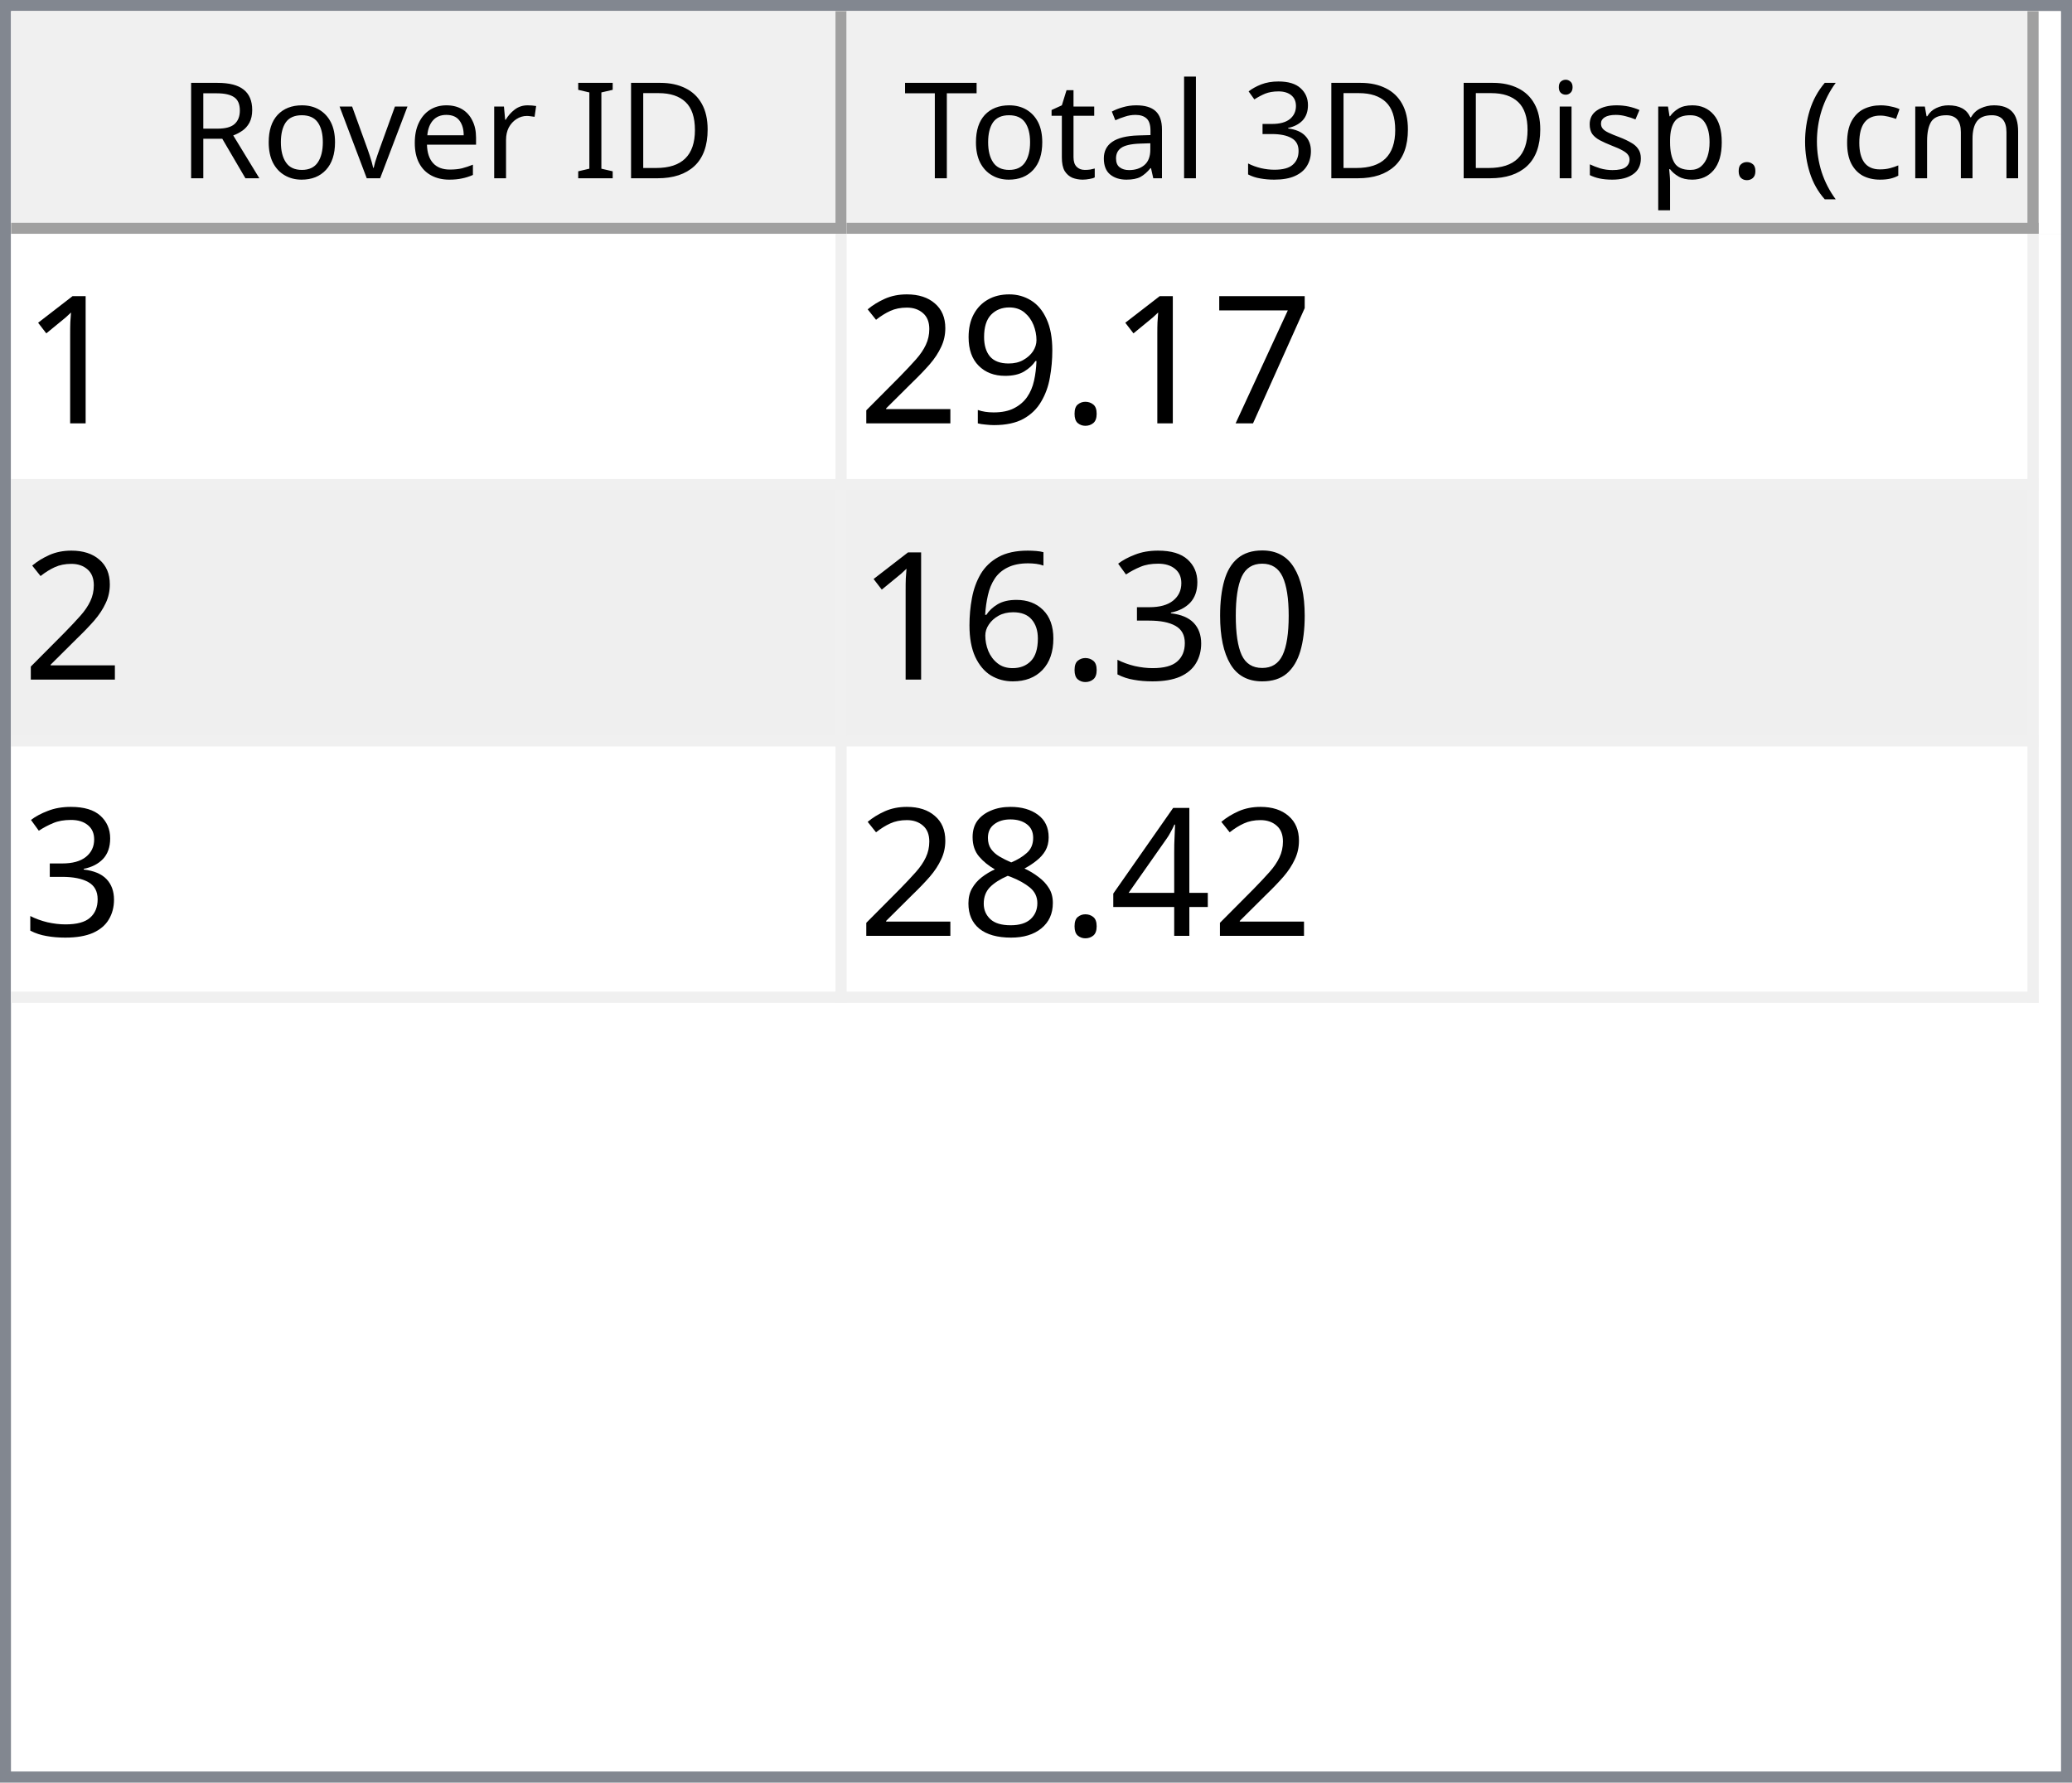
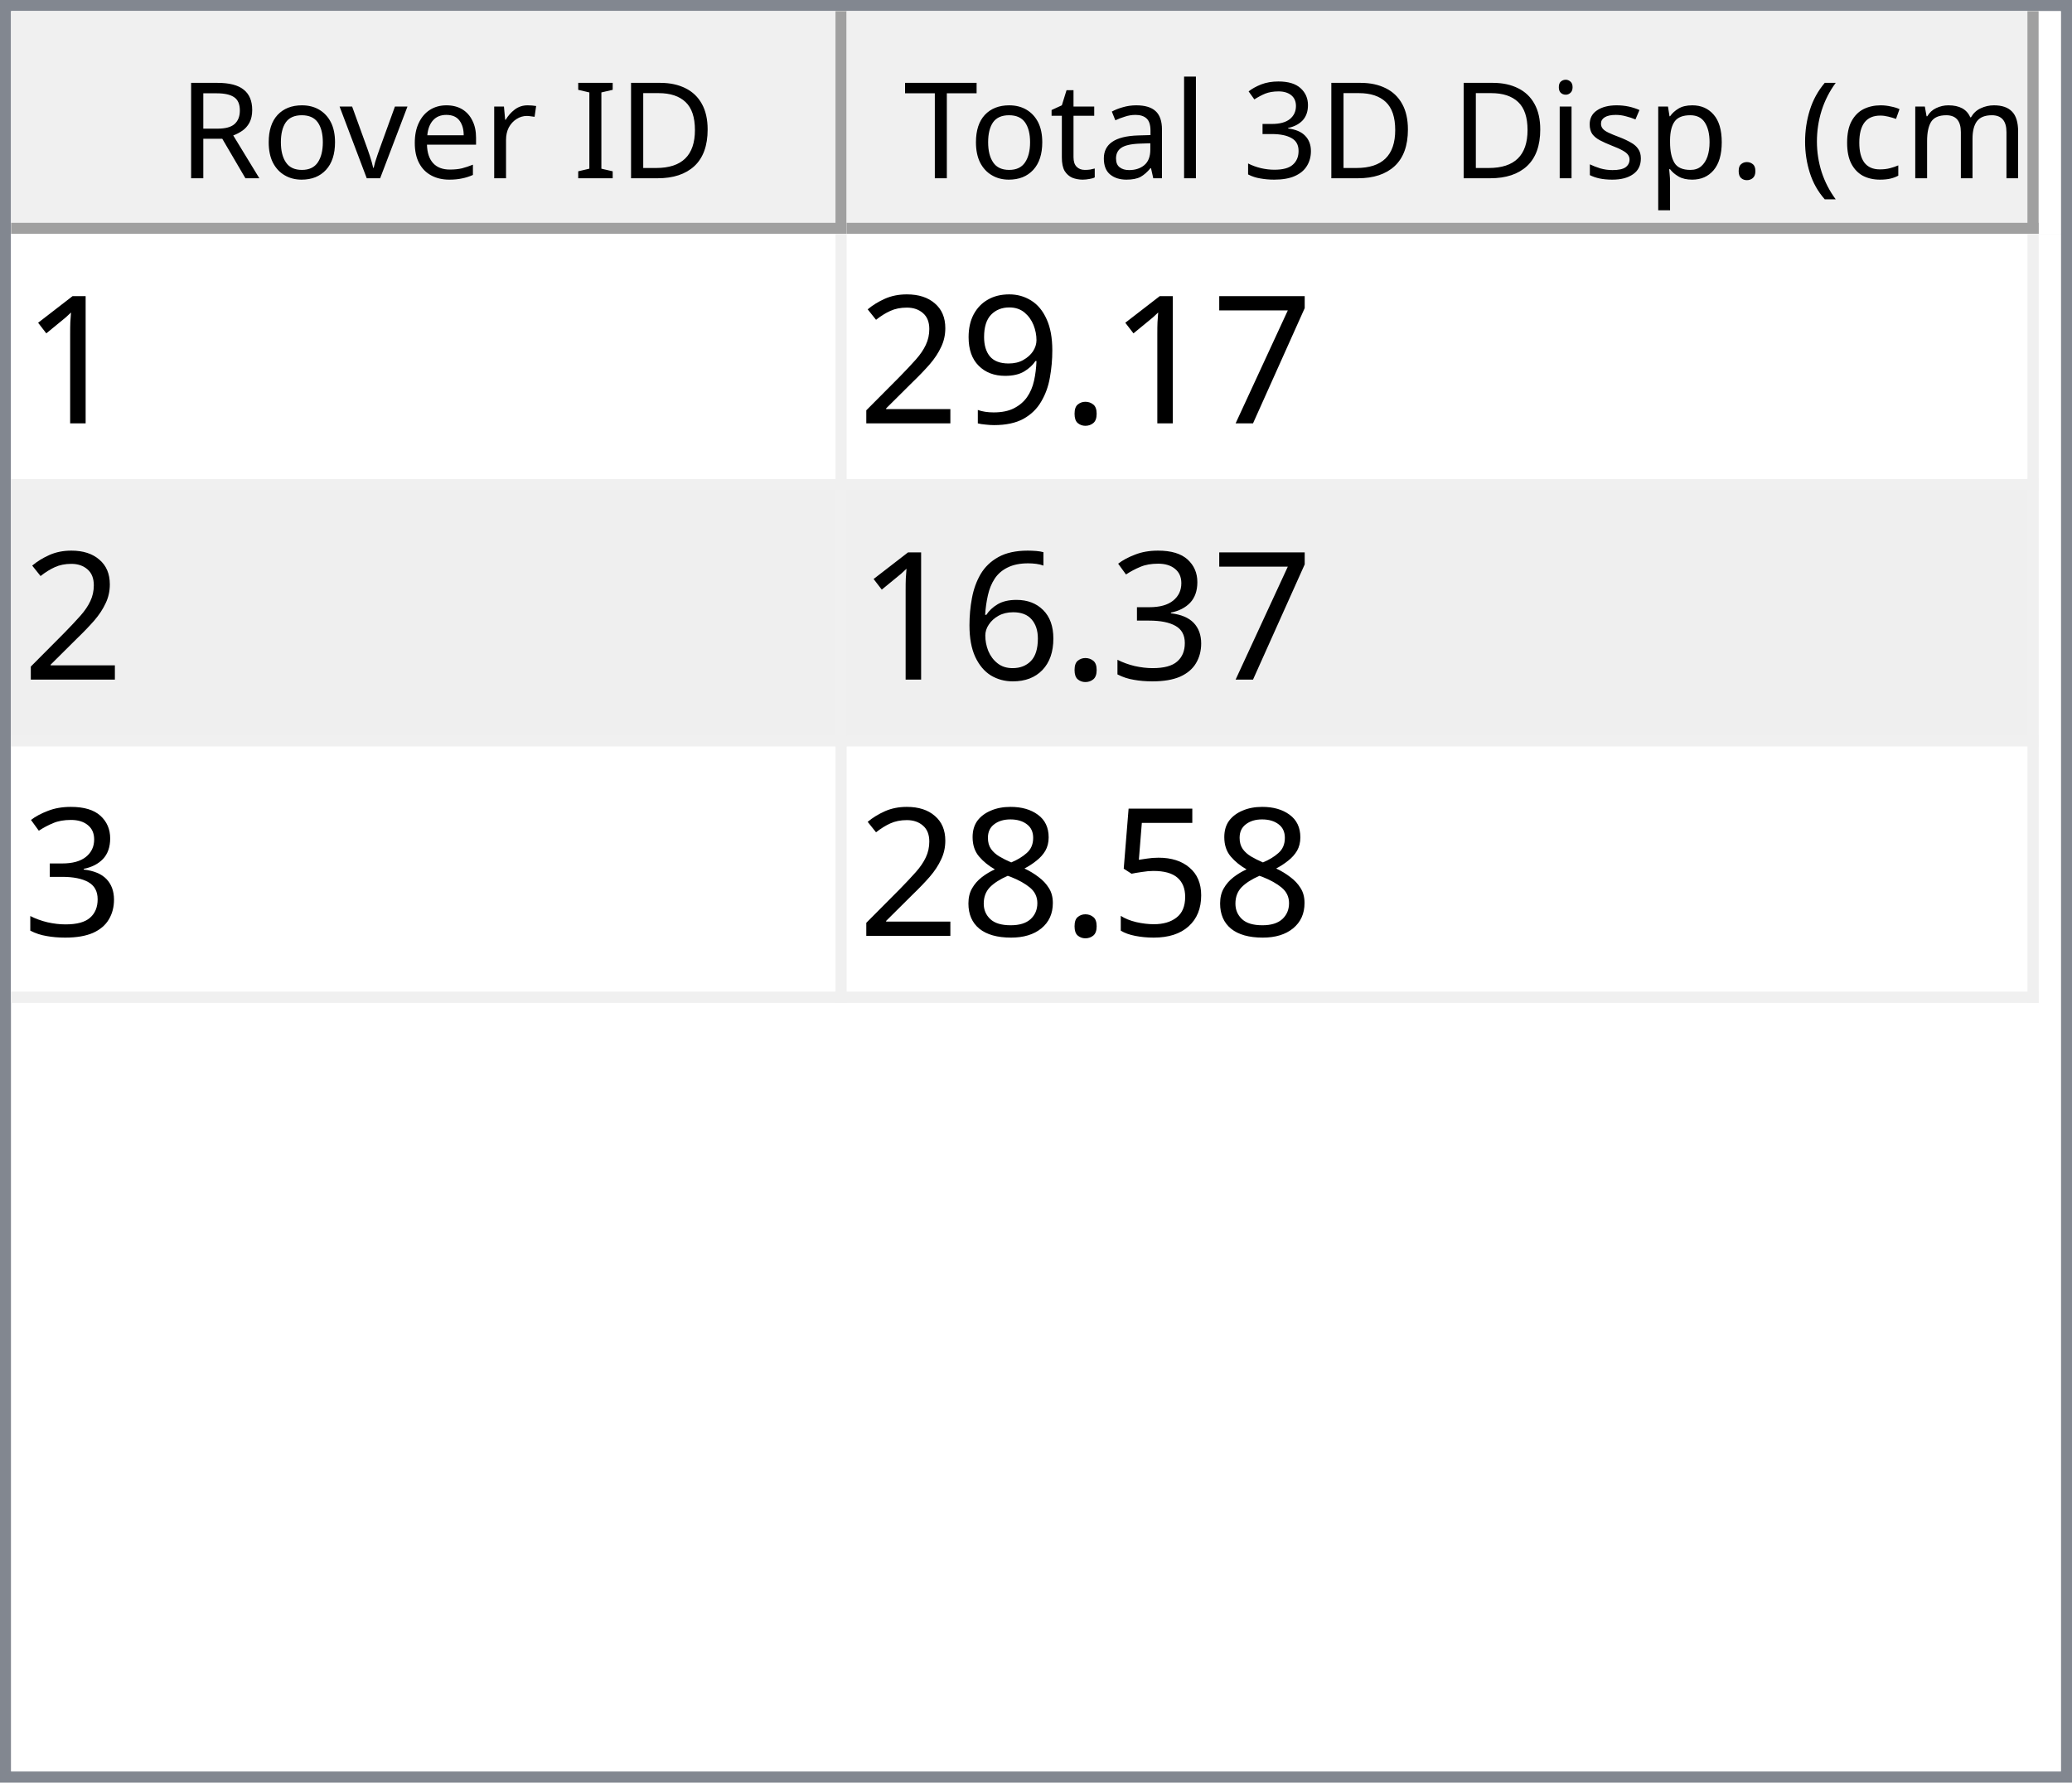
<svg xmlns="http://www.w3.org/2000/svg" style="fill-opacity:1; color-rendering:auto; color-interpolation:auto; text-rendering:auto; stroke:black; stroke-linecap:square; stroke-miterlimit:10; shape-rendering:auto; stroke-opacity:1; fill:black; stroke-dasharray:none; font-weight:normal; stroke-width:1; font-family:'Dialog'; font-style:normal; stroke-linejoin:miter; font-size:12px; stroke-dashoffset:0; image-rendering:auto;" width="186" height="160">
  <defs id="genericDefs" />
  <g>
    <defs id="defs1">
      <clipPath clipPathUnits="userSpaceOnUse" id="clipPath1">
        <path d="M0 0 L186 0 L186 160 L0 160 L0 0 Z" />
      </clipPath>
      <clipPath clipPathUnits="userSpaceOnUse" id="clipPath2">
        <path d="M0 0 L0 160 L186 160 L186 0 Z" />
      </clipPath>
      <clipPath clipPathUnits="userSpaceOnUse" id="clipPath3">
        <path d="M0 0 L0 20 L184 20 L184 0 Z" />
      </clipPath>
      <clipPath clipPathUnits="userSpaceOnUse" id="clipPath4">
        <path d="M0 0 L0 20 L75 20 L75 0 Z" />
      </clipPath>
      <clipPath clipPathUnits="userSpaceOnUse" id="clipPath5">
        <path d="M1 1 L1 19 L74 19 L74 1 Z" />
      </clipPath>
      <clipPath clipPathUnits="userSpaceOnUse" id="clipPath6">
        <path d="M0 0 L0 18 L73 18 L73 0 Z" />
      </clipPath>
      <clipPath clipPathUnits="userSpaceOnUse" id="clipPath7">
        <path d="M-0.5 -0.5 L-0.5 19.5 L74.5 19.5 L74.5 -0.5 Z" />
      </clipPath>
      <clipPath clipPathUnits="userSpaceOnUse" id="clipPath8">
        <path d="M0 0 L0 20 L107 20 L107 0 Z" />
      </clipPath>
      <clipPath clipPathUnits="userSpaceOnUse" id="clipPath9">
        <path d="M1 1 L1 19 L106 19 L106 1 Z" />
      </clipPath>
      <clipPath clipPathUnits="userSpaceOnUse" id="clipPath10">
        <path d="M0 0 L0 18 L105 18 L105 0 Z" />
      </clipPath>
      <clipPath clipPathUnits="userSpaceOnUse" id="clipPath11">
        <path d="M-0.5 -0.5 L-0.5 19.5 L106.5 19.5 L106.5 -0.5 Z" />
      </clipPath>
      <clipPath clipPathUnits="userSpaceOnUse" id="clipPath12">
        <path d="M0 0 L0 138 L184 138 L184 0 Z" />
      </clipPath>
      <clipPath clipPathUnits="userSpaceOnUse" id="clipPath13">
        <path d="M0 0 L0 69 L182 69 L182 0 Z" />
      </clipPath>
      <clipPath clipPathUnits="userSpaceOnUse" id="clipPath14">
        <path d="M-0.5 -0.5 L-0.5 68.5 L181.5 68.5 L181.5 -0.5 Z" />
      </clipPath>
      <clipPath clipPathUnits="userSpaceOnUse" id="clipPath15">
        <path d="M0 0 L0 22 L74 22 L74 0 Z" />
      </clipPath>
      <clipPath clipPathUnits="userSpaceOnUse" id="clipPath16">
        <path d="M0 0 L0 22 L106 22 L106 0 Z" />
      </clipPath>
      <font horiz-adv-x="64.551" id="font1">
        <font-face ascent="107.91" descent="25.098" units-per-em="100" style="font-style:normal; font-family:Segoe UI; font-weight:normal;" />
        <missing-glyph horiz-adv-x="64.551" d="M8.109 0 L8.109 68.266 L56.453 68.266 L56.453 0 L8.109 0 ZM15.328 7.234 L49.219 7.234 L49.219 61.031 L15.328 61.031 L15.328 7.234 Z" />
        <glyph unicode="D" horiz-adv-x="70.117" d="M9.188 0 L9.188 70.016 L28.516 70.016 Q65.531 70.016 65.531 35.891 Q65.531 19.672 55.25 9.836 Q44.969 0 27.734 0 L9.188 0 ZM17.391 62.594 L17.391 7.422 L27.828 7.422 Q41.609 7.422 49.273 14.797 Q56.938 22.172 56.938 35.688 Q56.938 62.594 28.328 62.594 L17.391 62.594 Z" />
        <glyph unicode="I" horiz-adv-x="26.611" d="M17.391 0 L9.188 0 L9.188 70.016 L17.391 70.016 L17.391 0 Z" />
        <glyph unicode=" " horiz-adv-x="27.393" d="" />
        <glyph unicode="r" horiz-adv-x="34.766" d="M34.188 41.891 Q32.078 43.5 28.125 43.5 Q23 43.5 19.555 38.672 Q16.109 33.844 16.109 25.484 L16.109 0 L8.109 0 L8.109 50 L16.109 50 L16.109 39.703 L16.312 39.703 Q18.016 44.969 21.531 47.922 Q25.047 50.875 29.391 50.875 Q32.516 50.875 34.188 50.203 L34.188 41.891 Z" />
        <glyph unicode="e" horiz-adv-x="52.295" d="M48.297 23 L12.984 23 Q13.188 14.656 17.484 10.109 Q21.781 5.562 29.297 5.562 Q37.75 5.562 44.828 11.141 L44.828 3.609 Q38.234 -1.172 27.391 -1.172 Q16.797 -1.172 10.742 5.641 Q4.688 12.453 4.688 24.812 Q4.688 36.469 11.305 43.82 Q17.922 51.172 27.734 51.172 Q37.547 51.172 42.922 44.828 Q48.297 38.484 48.297 27.203 L48.297 23 ZM40.094 29.781 Q40.047 36.719 36.75 40.578 Q33.453 44.438 27.594 44.438 Q21.922 44.438 17.969 40.383 Q14.016 36.328 13.094 29.781 L40.094 29.781 Z" />
        <glyph unicode="v" horiz-adv-x="47.9" d="M47.406 50 L27.484 0 L19.625 0 L0.688 50 L9.469 50 L22.172 13.672 Q23.578 9.672 23.922 6.688 L24.125 6.688 Q24.609 10.453 25.688 13.484 L38.969 50 L47.406 50 Z" />
        <glyph unicode="o" horiz-adv-x="58.594" d="M29 -1.172 Q17.922 -1.172 11.305 5.836 Q4.688 12.844 4.688 24.422 Q4.688 37.016 11.57 44.094 Q18.453 51.172 30.172 51.172 Q41.359 51.172 47.633 44.289 Q53.906 37.406 53.906 25.203 Q53.906 13.234 47.141 6.031 Q40.375 -1.172 29 -1.172 ZM29.594 44.438 Q21.875 44.438 17.383 39.188 Q12.891 33.938 12.891 24.703 Q12.891 15.828 17.43 10.695 Q21.969 5.562 29.594 5.562 Q37.359 5.562 41.531 10.594 Q45.703 15.625 45.703 24.906 Q45.703 34.281 41.531 39.359 Q37.359 44.438 29.594 44.438 Z" />
        <glyph unicode="R" horiz-adv-x="59.814" d="M59.375 0 L49.609 0 L37.891 19.625 Q36.281 22.359 34.766 24.289 Q33.25 26.219 31.664 27.438 Q30.078 28.656 28.25 29.219 Q26.422 29.781 24.125 29.781 L17.391 29.781 L17.391 0 L9.188 0 L9.188 70.016 L30.078 70.016 Q34.672 70.016 38.555 68.867 Q42.438 67.719 45.289 65.375 Q48.141 63.031 49.758 59.547 Q51.375 56.062 51.375 51.375 Q51.375 47.703 50.273 44.656 Q49.172 41.609 47.148 39.211 Q45.125 36.812 42.266 35.133 Q39.406 33.453 35.844 32.516 L35.844 32.328 Q37.594 31.547 38.891 30.547 Q40.188 29.547 41.359 28.18 Q42.531 26.812 43.68 25.078 Q44.828 23.344 46.234 21.047 L59.375 0 ZM17.391 62.594 L17.391 37.203 L28.516 37.203 Q31.594 37.203 34.203 38.133 Q36.812 39.062 38.719 40.797 Q40.625 42.531 41.703 45.047 Q42.781 47.562 42.781 50.688 Q42.781 56.297 39.141 59.445 Q35.5 62.594 28.609 62.594 L17.391 62.594 Z" />
        <glyph unicode=")" horiz-adv-x="30.176" d="M8.297 -15.922 L1.172 -15.922 Q16.406 2.344 16.406 26.812 Q16.406 51.469 1.078 70.016 L8.297 70.016 Q23.531 52.156 23.531 26.703 Q23.531 1.375 8.297 -15.922 Z" />
        <glyph unicode="m" horiz-adv-x="86.133" d="M79.109 0 L71.094 0 L71.094 28.719 Q71.094 37.016 68.531 40.727 Q65.969 44.438 59.906 44.438 Q54.781 44.438 51.195 39.75 Q47.609 35.062 47.609 28.516 L47.609 0 L39.594 0 L39.594 29.688 Q39.594 44.438 28.219 44.438 Q22.953 44.438 19.531 40.016 Q16.109 35.594 16.109 28.516 L16.109 0 L8.109 0 L8.109 50 L16.109 50 L16.109 42.094 L16.312 42.094 Q21.625 51.172 31.844 51.172 Q36.969 51.172 40.773 48.312 Q44.578 45.453 46 40.828 Q51.562 51.172 62.594 51.172 Q79.109 51.172 79.109 30.812 L79.109 0 Z" />
        <glyph unicode="c" horiz-adv-x="46.191" d="M42.188 2.297 Q36.422 -1.172 28.516 -1.172 Q17.828 -1.172 11.258 5.789 Q4.688 12.75 4.688 23.828 Q4.688 36.188 11.766 43.68 Q18.844 51.172 30.672 51.172 Q37.25 51.172 42.281 48.734 L42.281 40.531 Q36.719 44.438 30.375 44.438 Q22.703 44.438 17.797 38.945 Q12.891 33.453 12.891 24.516 Q12.891 15.719 17.508 10.641 Q22.125 5.562 29.891 5.562 Q36.422 5.562 42.188 9.906 L42.188 2.297 Z" />
        <glyph unicode="(" horiz-adv-x="30.176" d="M29.109 -15.922 L21.969 -15.922 Q6.844 1.375 6.844 26.703 Q6.844 52.156 21.969 70.016 L29.203 70.016 Q13.875 51.469 13.875 26.812 Q13.875 2.344 29.109 -15.922 Z" />
        <glyph unicode="." horiz-adv-x="21.68" d="M10.891 -1.078 Q8.641 -1.078 7.055 0.539 Q5.469 2.156 5.469 4.391 Q5.469 6.641 7.055 8.273 Q8.641 9.906 10.891 9.906 Q13.188 9.906 14.797 8.273 Q16.406 6.641 16.406 4.391 Q16.406 2.156 14.797 0.539 Q13.188 -1.078 10.891 -1.078 Z" />
        <glyph unicode="p" horiz-adv-x="58.789" d="M16.312 7.234 L16.109 7.234 L16.109 -23 L8.109 -23 L8.109 50 L16.109 50 L16.109 41.219 L16.312 41.219 Q22.219 51.172 33.594 51.172 Q43.266 51.172 48.688 44.461 Q54.109 37.75 54.109 26.469 Q54.109 13.922 48 6.375 Q41.891 -1.172 31.297 -1.172 Q21.578 -1.172 16.312 7.234 ZM16.109 27.391 L16.109 20.406 Q16.109 14.203 20.141 9.883 Q24.172 5.562 30.375 5.562 Q37.641 5.562 41.773 11.133 Q45.906 16.703 45.906 26.609 Q45.906 34.969 42.047 39.703 Q38.188 44.438 31.594 44.438 Q24.609 44.438 20.359 39.578 Q16.109 34.719 16.109 27.391 Z" />
        <glyph unicode="s" horiz-adv-x="42.432" d="M5.078 1.812 L5.078 10.406 Q11.625 5.562 19.484 5.562 Q30.031 5.562 30.031 12.594 Q30.031 14.594 29.125 15.992 Q28.219 17.391 26.68 18.461 Q25.141 19.531 23.07 20.383 Q21 21.234 18.609 22.172 Q15.281 23.484 12.766 24.828 Q10.25 26.172 8.57 27.859 Q6.891 29.547 6.031 31.695 Q5.172 33.844 5.172 36.719 Q5.172 40.234 6.789 42.945 Q8.406 45.656 11.086 47.484 Q13.766 49.312 17.211 50.242 Q20.656 51.172 24.312 51.172 Q30.812 51.172 35.938 48.922 L35.938 40.828 Q30.422 44.438 23.25 44.438 Q21 44.438 19.195 43.922 Q17.391 43.406 16.094 42.477 Q14.797 41.547 14.086 40.258 Q13.375 38.969 13.375 37.406 Q13.375 35.453 14.086 34.133 Q14.797 32.812 16.164 31.789 Q17.531 30.766 19.484 29.938 Q21.438 29.109 23.922 28.125 Q27.25 26.859 29.883 25.516 Q32.516 24.172 34.375 22.484 Q36.234 20.797 37.234 18.602 Q38.234 16.406 38.234 13.375 Q38.234 9.672 36.602 6.938 Q34.969 4.203 32.234 2.398 Q29.5 0.594 25.93 -0.289 Q22.359 -1.172 18.453 -1.172 Q10.75 -1.172 5.078 1.812 Z" />
        <glyph unicode="i" horiz-adv-x="24.219" d="M12.203 62.703 Q10.062 62.703 8.547 64.164 Q7.031 65.625 7.031 67.875 Q7.031 70.125 8.547 71.609 Q10.062 73.094 12.203 73.094 Q14.406 73.094 15.945 71.609 Q17.484 70.125 17.484 67.875 Q17.484 65.719 15.945 64.211 Q14.406 62.703 12.203 62.703 ZM16.109 0 L8.109 0 L8.109 50 L16.109 50 L16.109 0 Z" />
        <glyph unicode="3" horiz-adv-x="53.906" d="M46.531 19.828 Q46.531 15.094 44.75 11.211 Q42.969 7.328 39.719 4.57 Q36.469 1.812 31.93 0.297 Q27.391 -1.219 21.922 -1.219 Q11.922 -1.219 6 2.594 L6 11.188 Q13.094 5.609 22.219 5.609 Q25.875 5.609 28.828 6.539 Q31.781 7.469 33.906 9.227 Q36.031 10.984 37.18 13.477 Q38.328 15.969 38.328 19.094 Q38.328 32.812 18.797 32.812 L12.984 32.812 L12.984 39.594 L18.5 39.594 Q35.797 39.594 35.797 52.484 Q35.797 64.406 22.609 64.406 Q15.188 64.406 8.688 59.422 L8.688 67.188 Q15.375 71.188 24.609 71.188 Q29 71.188 32.57 69.969 Q36.141 68.75 38.68 66.555 Q41.219 64.359 42.609 61.281 Q44 58.203 44 54.5 Q44 40.672 30.031 36.719 L30.031 36.531 Q33.594 36.141 36.625 34.797 Q39.656 33.453 41.852 31.305 Q44.047 29.156 45.289 26.25 Q46.531 23.344 46.531 19.828 Z" />
        <glyph unicode="l" horiz-adv-x="24.219" d="M16.109 0 L8.109 0 L8.109 74.031 L16.109 74.031 L16.109 0 Z" />
        <glyph unicode="a" horiz-adv-x="50.879" d="M43.891 0 L35.891 0 L35.891 7.812 L35.688 7.812 Q30.469 -1.172 20.312 -1.172 Q12.844 -1.172 8.617 2.781 Q4.391 6.734 4.391 13.281 Q4.391 27.297 20.906 29.594 L35.891 31.688 Q35.891 44.438 25.594 44.438 Q16.547 44.438 9.281 38.281 L9.281 46.484 Q16.656 51.172 26.266 51.172 Q43.891 51.172 43.891 32.516 L43.891 0 ZM35.891 25.297 L23.828 23.641 Q18.266 22.859 15.43 20.875 Q12.594 18.891 12.594 13.875 Q12.594 10.203 15.211 7.883 Q17.828 5.562 22.172 5.562 Q28.125 5.562 32.008 9.742 Q35.891 13.922 35.891 20.312 L35.891 25.297 Z" />
        <glyph unicode="t" horiz-adv-x="33.887" d="M31.297 0.484 Q28.469 -1.078 23.828 -1.078 Q10.688 -1.078 10.688 13.578 L10.688 43.172 L2.094 43.172 L2.094 50 L10.688 50 L10.688 62.203 L18.703 64.797 L18.703 50 L31.297 50 L31.297 43.172 L18.703 43.172 L18.703 14.984 Q18.703 9.969 20.414 7.82 Q22.125 5.672 26.078 5.672 Q29.109 5.672 31.297 7.328 L31.297 0.484 Z" />
        <glyph unicode="T" horiz-adv-x="52.393" d="M50.594 62.594 L30.375 62.594 L30.375 0 L22.172 0 L22.172 62.594 L2 62.594 L2 70.016 L50.594 70.016 L50.594 62.594 Z" />
      </font>
      <font horiz-adv-x="75.0" id="font2">
        <font-face ascent="100.537" descent="21.973" units-per-em="100" style="font-style:normal; font-family:sans-serif; font-weight:normal;" />
        <missing-glyph horiz-adv-x="75.0" d="M12.5 0 L12.5 62.5 L62.5 62.5 L62.5 0 L12.5 0 ZM14.062 1.562 L60.938 1.562 L60.938 60.938 L14.062 60.938 L14.062 1.562 Z" />
        <glyph unicode="1" horiz-adv-x="55.615" d="M37.25 0 L28.469 0 L28.469 56 Q25.297 52.984 20.141 49.953 Q14.984 46.922 10.891 45.406 L10.891 53.906 Q18.266 57.375 23.781 62.305 Q29.297 67.234 31.594 71.875 L37.25 71.875 L37.25 0 Z" />
        <glyph unicode="7" horiz-adv-x="55.615" d="M4.734 62.203 L4.734 70.656 L51.078 70.656 L51.078 63.812 Q44.234 56.547 37.523 44.484 Q30.812 32.422 27.156 19.672 Q24.516 10.688 23.781 0 L14.75 0 Q14.891 8.453 18.062 20.414 Q21.234 32.375 27.172 43.484 Q33.109 54.594 39.797 62.203 L4.734 62.203 Z" />
        <glyph unicode="." horiz-adv-x="27.783" d="M9.078 0 L9.078 10.016 L19.094 10.016 L19.094 0 L9.078 0 Z" />
        <glyph unicode="9" horiz-adv-x="55.615" d="M5.469 16.547 L13.922 17.328 Q14.984 11.375 18.016 8.688 Q21.047 6 25.781 6 Q29.828 6 32.883 7.859 Q35.938 9.719 37.891 12.82 Q39.844 15.922 41.164 21.195 Q42.484 26.469 42.484 31.938 Q42.484 32.516 42.438 33.688 Q39.797 29.5 35.234 26.883 Q30.672 24.266 25.344 24.266 Q16.453 24.266 10.305 30.711 Q4.156 37.156 4.156 47.703 Q4.156 58.594 10.578 65.234 Q17 71.875 26.656 71.875 Q33.641 71.875 39.43 68.117 Q45.219 64.359 48.219 57.398 Q51.219 50.438 51.219 37.25 Q51.219 23.531 48.242 15.406 Q45.266 7.281 39.383 3.031 Q33.5 -1.219 25.594 -1.219 Q17.188 -1.219 11.867 3.445 Q6.547 8.109 5.469 16.547 ZM41.453 48.141 Q41.453 55.719 37.43 60.156 Q33.406 64.594 27.734 64.594 Q21.875 64.594 17.531 59.812 Q13.188 55.031 13.188 47.406 Q13.188 40.578 17.312 36.305 Q21.438 32.031 27.484 32.031 Q33.594 32.031 37.523 36.305 Q41.453 40.578 41.453 48.141 Z" />
        <glyph unicode="2" horiz-adv-x="55.615" d="M50.344 8.453 L50.344 0 L3.031 0 Q2.938 3.172 4.047 6.109 Q5.859 10.938 9.836 15.625 Q13.812 20.312 21.344 26.469 Q33.016 36.031 37.117 41.625 Q41.219 47.219 41.219 52.203 Q41.219 57.422 37.477 61.008 Q33.734 64.594 27.734 64.594 Q21.391 64.594 17.578 60.789 Q13.766 56.984 13.719 50.25 L4.688 51.172 Q5.609 61.281 11.664 66.578 Q17.719 71.875 27.938 71.875 Q38.234 71.875 44.242 66.164 Q50.25 60.453 50.25 52 Q50.25 47.703 48.492 43.555 Q46.734 39.406 42.656 34.812 Q38.578 30.219 29.109 22.219 Q21.188 15.578 18.945 13.211 Q16.703 10.844 15.234 8.453 L50.344 8.453 Z" />
-         <glyph unicode="0" horiz-adv-x="55.615" d="M4.156 35.297 Q4.156 48 6.766 55.742 Q9.375 63.484 14.523 67.68 Q19.672 71.875 27.484 71.875 Q33.25 71.875 37.594 69.555 Q41.938 67.234 44.773 62.867 Q47.609 58.5 49.219 52.227 Q50.828 45.953 50.828 35.297 Q50.828 22.703 48.242 14.969 Q45.656 7.234 40.508 3.008 Q35.359 -1.219 27.484 -1.219 Q17.141 -1.219 11.234 6.203 Q4.156 15.141 4.156 35.297 ZM13.188 35.297 Q13.188 17.672 17.312 11.836 Q21.438 6 27.484 6 Q33.547 6 37.672 11.859 Q41.797 17.719 41.797 35.297 Q41.797 52.984 37.672 58.789 Q33.547 64.594 27.391 64.594 Q21.344 64.594 17.719 59.469 Q13.188 52.938 13.188 35.297 Z" />
        <glyph unicode="3" horiz-adv-x="55.615" d="M4.203 18.891 L12.984 20.062 Q14.5 12.594 18.141 9.297 Q21.781 6 27 6 Q33.203 6 37.477 10.297 Q41.75 14.594 41.75 20.953 Q41.75 27 37.797 30.93 Q33.844 34.859 27.734 34.859 Q25.25 34.859 21.531 33.891 L22.516 41.609 Q23.391 41.5 23.922 41.5 Q29.547 41.5 34.039 44.43 Q38.531 47.359 38.531 53.469 Q38.531 58.297 35.258 61.477 Q31.984 64.656 26.812 64.656 Q21.688 64.656 18.266 61.43 Q14.844 58.203 13.875 51.766 L5.078 53.328 Q6.688 62.156 12.398 67.016 Q18.109 71.875 26.609 71.875 Q32.469 71.875 37.398 69.359 Q42.328 66.844 44.945 62.5 Q47.562 58.156 47.562 53.266 Q47.562 48.641 45.07 44.828 Q42.578 41.016 37.703 38.766 Q44.047 37.312 47.562 32.695 Q51.078 28.078 51.078 21.141 Q51.078 11.766 44.242 5.25 Q37.406 -1.266 26.953 -1.266 Q17.531 -1.266 11.305 4.352 Q5.078 9.969 4.203 18.891 Z" />
        <glyph unicode="6" horiz-adv-x="55.615" d="M49.75 54.047 L41.016 53.375 Q39.844 58.547 37.703 60.891 Q34.125 64.656 28.906 64.656 Q24.703 64.656 21.531 62.312 Q17.391 59.281 14.992 53.469 Q12.594 47.656 12.5 36.922 Q15.672 41.75 20.266 44.094 Q24.859 46.438 29.891 46.438 Q38.672 46.438 44.852 39.969 Q51.031 33.5 51.031 23.25 Q51.031 16.5 48.125 10.719 Q45.219 4.938 40.141 1.859 Q35.062 -1.219 28.609 -1.219 Q17.625 -1.219 10.695 6.859 Q3.766 14.938 3.766 33.5 Q3.766 54.25 11.422 63.672 Q18.109 71.875 29.438 71.875 Q37.891 71.875 43.289 67.141 Q48.688 62.406 49.75 54.047 ZM13.875 23.188 Q13.875 18.656 15.797 14.508 Q17.719 10.359 21.188 8.18 Q24.656 6 28.469 6 Q34.031 6 38.039 10.492 Q42.047 14.984 42.047 22.703 Q42.047 30.125 38.086 34.398 Q34.125 38.672 28.125 38.672 Q22.172 38.672 18.023 34.398 Q13.875 30.125 13.875 23.188 Z" />
-         <glyph unicode="4" horiz-adv-x="55.615" d="M32.328 0 L32.328 17.141 L1.266 17.141 L1.266 25.203 L33.938 71.578 L41.109 71.578 L41.109 25.203 L50.781 25.203 L50.781 17.141 L41.109 17.141 L41.109 0 L32.328 0 ZM32.328 25.203 L32.328 57.469 L9.906 25.203 L32.328 25.203 Z" />
+         <glyph unicode="5" horiz-adv-x="55.615" d="M4.156 18.75 L13.375 19.531 Q14.406 12.797 18.141 9.398 Q21.875 6 27.156 6 Q33.5 6 37.891 10.789 Q42.281 15.578 42.281 23.484 Q42.281 31 38.062 35.352 Q33.844 39.703 27 39.703 Q22.75 39.703 19.336 37.773 Q15.922 35.844 13.969 32.766 L5.719 33.844 L12.641 70.609 L48.25 70.609 L48.25 62.203 L19.672 62.203 L15.828 42.969 Q22.266 47.469 29.344 47.469 Q38.719 47.469 45.164 40.969 Q51.609 34.469 51.609 24.266 Q51.609 14.547 45.953 7.469 Q39.062 -1.219 27.156 -1.219 Q17.391 -1.219 11.211 4.25 Q5.031 9.719 4.156 18.75 Z" />
        <glyph unicode="8" horiz-adv-x="55.615" d="M17.672 38.812 Q12.203 40.828 9.57 44.539 Q6.938 48.25 6.938 53.422 Q6.938 61.234 12.555 66.555 Q18.172 71.875 27.484 71.875 Q36.859 71.875 42.578 66.43 Q48.297 60.984 48.297 53.172 Q48.297 48.188 45.68 44.508 Q43.062 40.828 37.75 38.812 Q44.344 36.672 47.781 31.883 Q51.219 27.094 51.219 20.453 Q51.219 11.281 44.727 5.031 Q38.234 -1.219 27.641 -1.219 Q17.047 -1.219 10.547 5.055 Q4.047 11.328 4.047 20.703 Q4.047 27.688 7.594 32.398 Q11.141 37.109 17.672 38.812 ZM15.922 53.719 Q15.922 48.641 19.195 45.414 Q22.469 42.188 27.688 42.188 Q32.766 42.188 36.016 45.383 Q39.266 48.578 39.266 53.219 Q39.266 58.062 35.914 61.359 Q32.562 64.656 27.594 64.656 Q22.562 64.656 19.242 61.43 Q15.922 58.203 15.922 53.719 ZM13.094 20.656 Q13.094 16.891 14.875 13.375 Q16.656 9.859 20.172 7.93 Q23.688 6 27.734 6 Q34.031 6 38.133 10.055 Q42.234 14.109 42.234 20.359 Q42.234 26.703 38.016 30.859 Q33.797 35.016 27.438 35.016 Q21.234 35.016 17.164 30.914 Q13.094 26.812 13.094 20.656 Z" />
      </font>
    </defs>
    <g style="fill:white; stroke:white;">
      <rect x="0" y="0" width="186" style="clip-path:url(#clipPath1); stroke:none;" height="160" />
    </g>
    <g style="fill:white; text-rendering:optimizeSpeed; color-rendering:optimizeSpeed; image-rendering:optimizeSpeed; shape-rendering:crispEdges; stroke:white; color-interpolation:sRGB;">
      <rect x="0" width="186" height="160" y="0" style="stroke:none;" />
      <path style="stroke:none;" d="M0 160 L186 160 L186 0 L0 0 Z" />
    </g>
    <g style="fill:rgb(240,240,240); font-family:'Segoe UI'; stroke:rgb(240,240,240);">
      <rect x="0" y="0" width="186" style="clip-path:url(#clipPath2); stroke:none;" height="160" />
    </g>
    <g style="fill:rgb(130,135,144); font-family:'Segoe UI'; stroke:rgb(130,135,144);">
      <path d="M0 0 L186 0 L186 160 L0 160 L0 0 ZM1 1 L185 1 L185 159 L1 159 L1 1 Z" style="fill-rule:evenodd; clip-path:url(#clipPath2); stroke:none;" />
    </g>
    <g style="fill:white; font-family:'Segoe UI'; stroke:white;" transform="translate(1,1)">
      <rect x="0" y="0" width="184" style="clip-path:url(#clipPath3); stroke:none;" height="20" />
    </g>
    <g style="fill:rgb(240,240,240); font-family:'Segoe UI'; stroke:rgb(240,240,240);" transform="translate(1,1)">
      <rect x="0" y="0" width="75" style="clip-path:url(#clipPath4); stroke:none;" height="20" />
    </g>
    <g style="font-family:'Segoe UI';" transform="translate(2,2)">
      <text x="14" xml:space="preserve" y="14" style="clip-path:url(#clipPath6); stroke:none;">Rover ID</text>
    </g>
    <g style="fill:rgb(160,160,160); font-family:'Segoe UI'; stroke:rgb(160,160,160); stroke-linejoin:bevel;" transform="translate(1.5,1.5)">
      <line x1="74" x2="74" y1="0" style="fill:none; clip-path:url(#clipPath7);" y2="19" />
    </g>
    <g style="fill:rgb(160,160,160); font-family:'Segoe UI'; stroke:rgb(160,160,160); stroke-linejoin:bevel;" transform="matrix(1,0,0,1,1,1) translate(0.5,0.5)">
      <line x1="0" x2="74" y1="19" style="fill:none; clip-path:url(#clipPath7);" y2="19" />
    </g>
    <g style="fill:rgb(240,240,240); font-family:'Segoe UI'; stroke:rgb(240,240,240);" transform="translate(76,1)">
      <rect x="0" y="0" width="107" style="clip-path:url(#clipPath8); stroke:none;" height="20" />
    </g>
    <g style="font-family:'Segoe UI';" transform="translate(77,2)">
      <text x="1" xml:space="preserve" y="14" style="clip-path:url(#clipPath10); stroke:none;"> Total 3D Disp. (cm)</text>
    </g>
    <g style="fill:rgb(160,160,160); font-family:'Segoe UI'; stroke:rgb(160,160,160); stroke-linejoin:bevel;" transform="translate(76.5,1.5)">
      <line x1="106" x2="106" y1="0" style="fill:none; clip-path:url(#clipPath11);" y2="19" />
    </g>
    <g style="fill:rgb(160,160,160); font-family:'Segoe UI'; stroke:rgb(160,160,160); stroke-linejoin:bevel;" transform="matrix(1,0,0,1,76,1) translate(0.5,0.5)">
      <line x1="0" x2="106" y1="19" style="fill:none; clip-path:url(#clipPath11);" y2="19" />
    </g>
    <g style="fill:white; font-family:'Segoe UI'; stroke:white;" transform="translate(1,21)">
      <rect x="0" y="0" width="184" style="clip-path:url(#clipPath12); stroke:none;" height="138" />
    </g>
    <g style="fill:rgb(240,240,240); font-size:16px; font-family:sans-serif; stroke:rgb(240,240,240);" transform="translate(1,21)">
      <rect x="0" y="0" width="182" style="clip-path:url(#clipPath13); stroke:none;" height="69" />
      <line transform="translate(0.5,0.5)" x1="0" x2="181" y1="22" style="clip-path:url(#clipPath14); fill:none; stroke-linejoin:bevel;" y2="22" />
    </g>
    <g transform="matrix(1,0,0,1,1,21) translate(0.5,0.5)" style="fill:rgb(240,240,240); font-size:16px; font-family:sans-serif; stroke:rgb(240,240,240); stroke-linejoin:bevel;">
      <line x1="0" x2="181" y1="45" style="fill:none; clip-path:url(#clipPath14);" y2="45" />
    </g>
    <g transform="matrix(1,0,0,1,1,21) translate(0.5,0.5)" style="fill:rgb(240,240,240); font-size:16px; font-family:sans-serif; stroke:rgb(240,240,240); stroke-linejoin:bevel;">
      <line x1="0" x2="181" y1="68" style="fill:none; clip-path:url(#clipPath14);" y2="68" />
    </g>
    <g transform="matrix(1,0,0,1,1,21) translate(0.5,0.5)" style="fill:rgb(240,240,240); font-size:16px; font-family:sans-serif; stroke:rgb(240,240,240); stroke-linejoin:bevel;">
      <line x1="74" x2="74" y1="0" style="fill:none; clip-path:url(#clipPath14);" y2="68" />
    </g>
    <g transform="matrix(1,0,0,1,1,21) translate(0.5,0.5)" style="fill:rgb(240,240,240); font-size:16px; font-family:sans-serif; stroke:rgb(240,240,240); stroke-linejoin:bevel;">
      <line x1="181" x2="181" y1="0" style="fill:none; clip-path:url(#clipPath14);" y2="68" />
    </g>
    <g style="fill:white; font-size:16px; font-family:sans-serif; stroke:white;" transform="matrix(1,0,0,1,1,21)">
      <rect x="0" y="0" width="74" style="clip-path:url(#clipPath15); stroke:none;" height="22" />
      <text x="1" y="17" style="fill:black; clip-path:url(#clipPath15); stroke:none;" xml:space="preserve">1</text>
    </g>
    <g style="fill:white; font-size:16px; font-family:sans-serif; stroke:white;" transform="matrix(1,0,0,1,1,21) translate(75,0)">
      <rect x="0" y="0" width="106" style="clip-path:url(#clipPath16); stroke:none;" height="22" />
      <text x="1" y="17" style="fill:black; clip-path:url(#clipPath16); stroke:none;" xml:space="preserve">29.17</text>
    </g>
    <g style="fill:rgb(239,239,239); font-size:16px; font-family:sans-serif; stroke:rgb(239,239,239);" transform="matrix(1,0,0,1,1,21) translate(0,23)">
      <rect x="0" y="0" width="74" style="clip-path:url(#clipPath15); stroke:none;" height="22" />
      <text x="1" y="17" style="fill:black; clip-path:url(#clipPath15); stroke:none;" xml:space="preserve">2</text>
    </g>
    <g style="fill:rgb(239,239,239); font-size:16px; font-family:sans-serif; stroke:rgb(239,239,239);" transform="matrix(1,0,0,1,1,21) translate(75,23)">
      <rect x="0" y="0" width="106" style="clip-path:url(#clipPath16); stroke:none;" height="22" />
-       <text x="1" y="17" style="fill:black; clip-path:url(#clipPath16); stroke:none;" xml:space="preserve">16.30</text>
+       <text x="1" y="17" style="fill:black; clip-path:url(#clipPath16); stroke:none;" xml:space="preserve">16.37</text>
    </g>
    <g style="fill:white; font-size:16px; font-family:sans-serif; stroke:white;" transform="matrix(1,0,0,1,1,21) translate(0,46)">
      <rect x="0" y="0" width="74" style="clip-path:url(#clipPath15); stroke:none;" height="22" />
      <text x="1" y="17" style="fill:black; clip-path:url(#clipPath15); stroke:none;" xml:space="preserve">3</text>
    </g>
    <g style="fill:white; font-size:16px; font-family:sans-serif; stroke:white;" transform="matrix(1,0,0,1,1,21) translate(75,46)">
      <rect x="0" y="0" width="106" style="clip-path:url(#clipPath16); stroke:none;" height="22" />
-       <text x="1" y="17" style="fill:black; clip-path:url(#clipPath16); stroke:none;" xml:space="preserve">28.42</text>
+       <text x="1" y="17" style="fill:black; clip-path:url(#clipPath16); stroke:none;" xml:space="preserve">28.58</text>
    </g>
  </g>
</svg>
